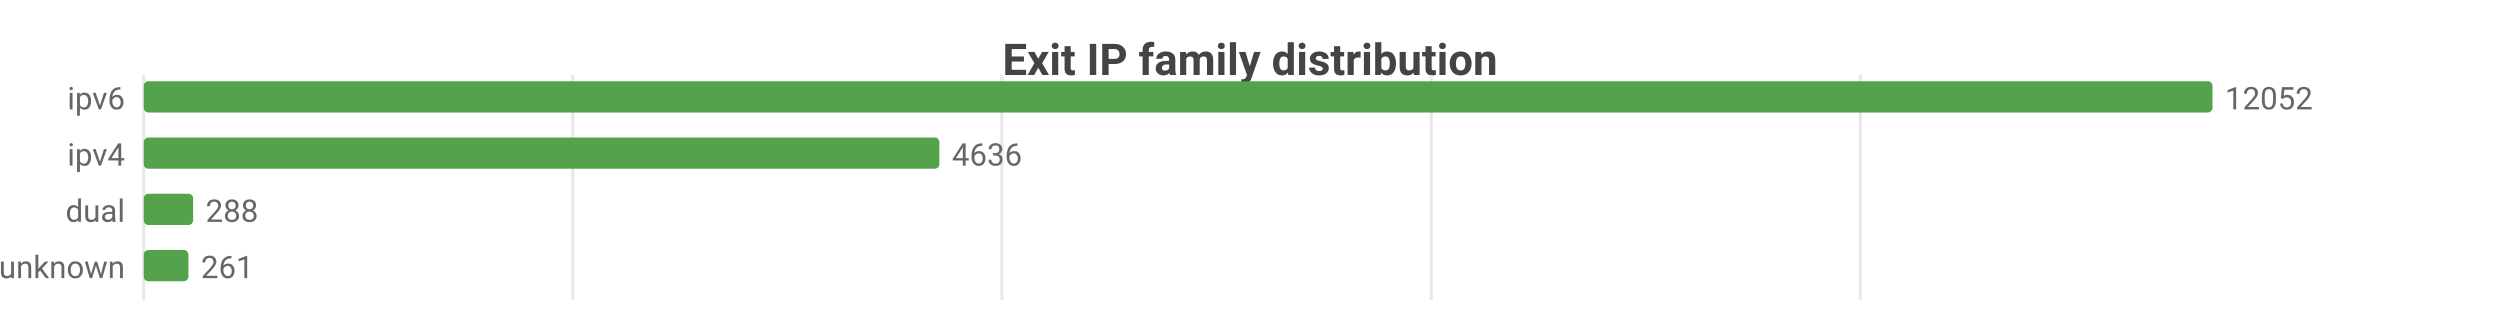
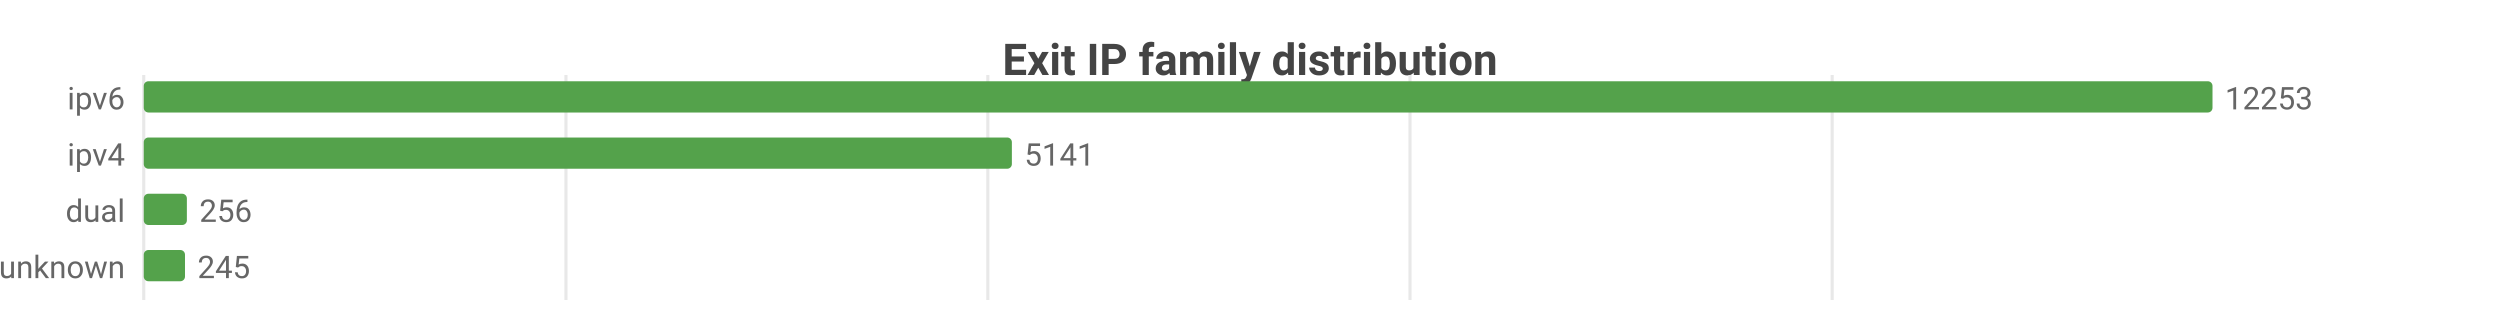
<svg xmlns="http://www.w3.org/2000/svg" width="800" height="104" viewBox="0 0 800 104">
  <rect width="800" height="104" fill="#ffffff" />
  <style>text{font-family:system-ui,-apple-system,'Segoe UI',Roboto,sans-serif}.g{stroke:#e8e8e8;stroke-width:1}.a{stroke:#999;stroke-width:1}.t{font-size:10px;fill:#666}.m{font-size:10px;text-anchor:middle;fill:#666}.e{font-size:10px;text-anchor:end;fill:#666}.l{font-size:11px;fill:#333}.tt{font-size:14px;font-weight:600;text-anchor:middle;fill:#444}.em{font-size:13px;text-anchor:middle;fill:#999}</style>
  <text class="tt" x="400.0" y="24">Exit IP family distribution</text>
  <line class="g" x1="46" y1="24" x2="46" y2="96" />
-   <line class="g" x1="183.3" y1="24" x2="183.3" y2="96" />
-   <line class="g" x1="320.6" y1="24" x2="320.6" y2="96" />
-   <line class="g" x1="458.0" y1="24" x2="458.0" y2="96" />
-   <line class="g" x1="595.3" y1="24" x2="595.3" y2="96" />
+   <line class="g" x1="181.1" y1="24" x2="181.1" y2="96" />
+   <line class="g" x1="316.1" y1="24" x2="316.1" y2="96" />
+   <line class="g" x1="451.2" y1="24" x2="451.2" y2="96" />
+   <line class="g" x1="586.3" y1="24" x2="586.3" y2="96" />
  <text class="e" x="40" y="35">ipv6</text>
  <rect x="46" y="26" width="662" height="10" fill="#54a24b" rx="1.5" />
-   <text class="t" x="712" y="35">12052</text>
+   <text class="t" x="712" y="35">12253</text>
  <text class="e" x="40" y="53">ipv4</text>
-   <rect x="46" y="44" width="254.6" height="10" fill="#54a24b" rx="1.5" />
-   <text class="t" x="304.6" y="53">4636</text>
+   <rect x="46" y="44" width="277.8" height="10" fill="#54a24b" rx="1.5" />
+   <text class="t" x="327.8" y="53">5141</text>
  <text class="e" x="40" y="71">dual</text>
-   <rect x="46" y="62" width="15.8" height="10" fill="#54a24b" rx="1.5" />
-   <text class="t" x="65.8" y="71">288</text>
+   <rect x="46" y="62" width="13.8" height="10" fill="#54a24b" rx="1.5" />
+   <text class="t" x="63.8" y="71">256</text>
  <text class="e" x="40" y="89">unknown</text>
-   <rect x="46" y="80" width="14.3" height="10" fill="#54a24b" rx="1.5" />
-   <text class="t" x="64.3" y="89">261</text>
+   <rect x="46" y="80" width="13.2" height="10" fill="#54a24b" rx="1.5" />
+   <text class="t" x="63.2" y="89">245</text>
</svg>
